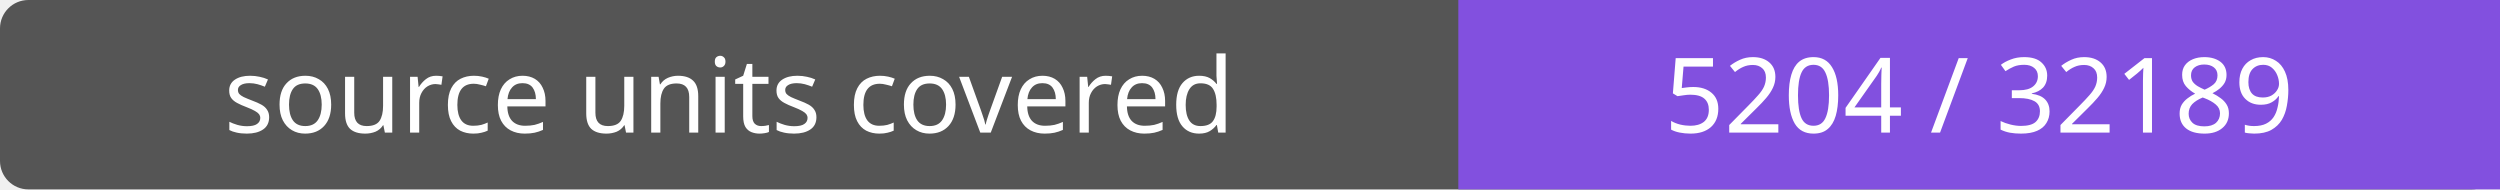
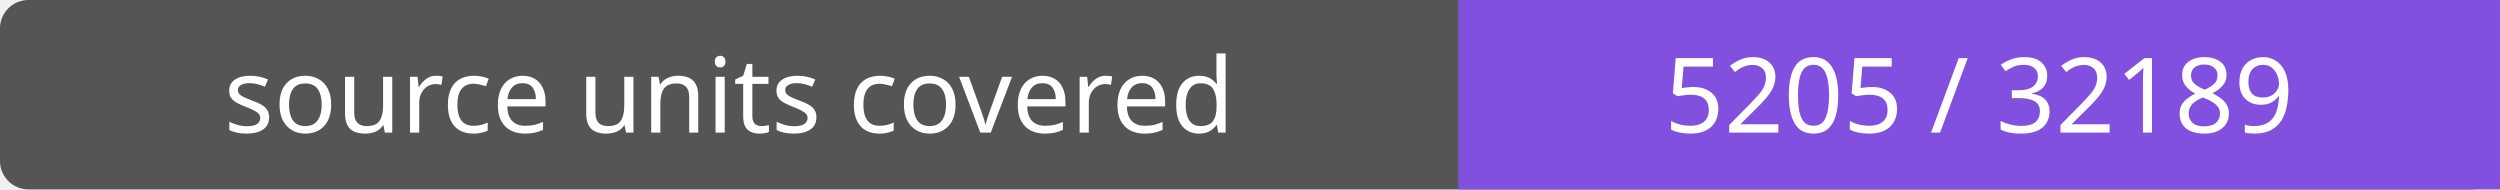
- <svg xmlns="http://www.w3.org/2000/svg" width="264" height="20" role="img" aria-label="source units covered: 5204 / 32189">
+ <svg xmlns="http://www.w3.org/2000/svg" width="264" height="20" role="img" aria-label="source units covered: 5205 / 32189">
  <rect width="264" height="20" rx="3" fill="#555" />
  <path fill="#8250df" d="M154 0h110v20H154z" />
  <g fill="#fff" text-anchor="middle" font-family="Verdana,sans-serif" font-size="11">
    <text x="77.0" y="14">source units covered</text>
-     <text x="209.0" y="14">5204 / 32189</text>
+     <text x="209.0" y="14">5205 / 32189</text>
  </g>
</svg>
